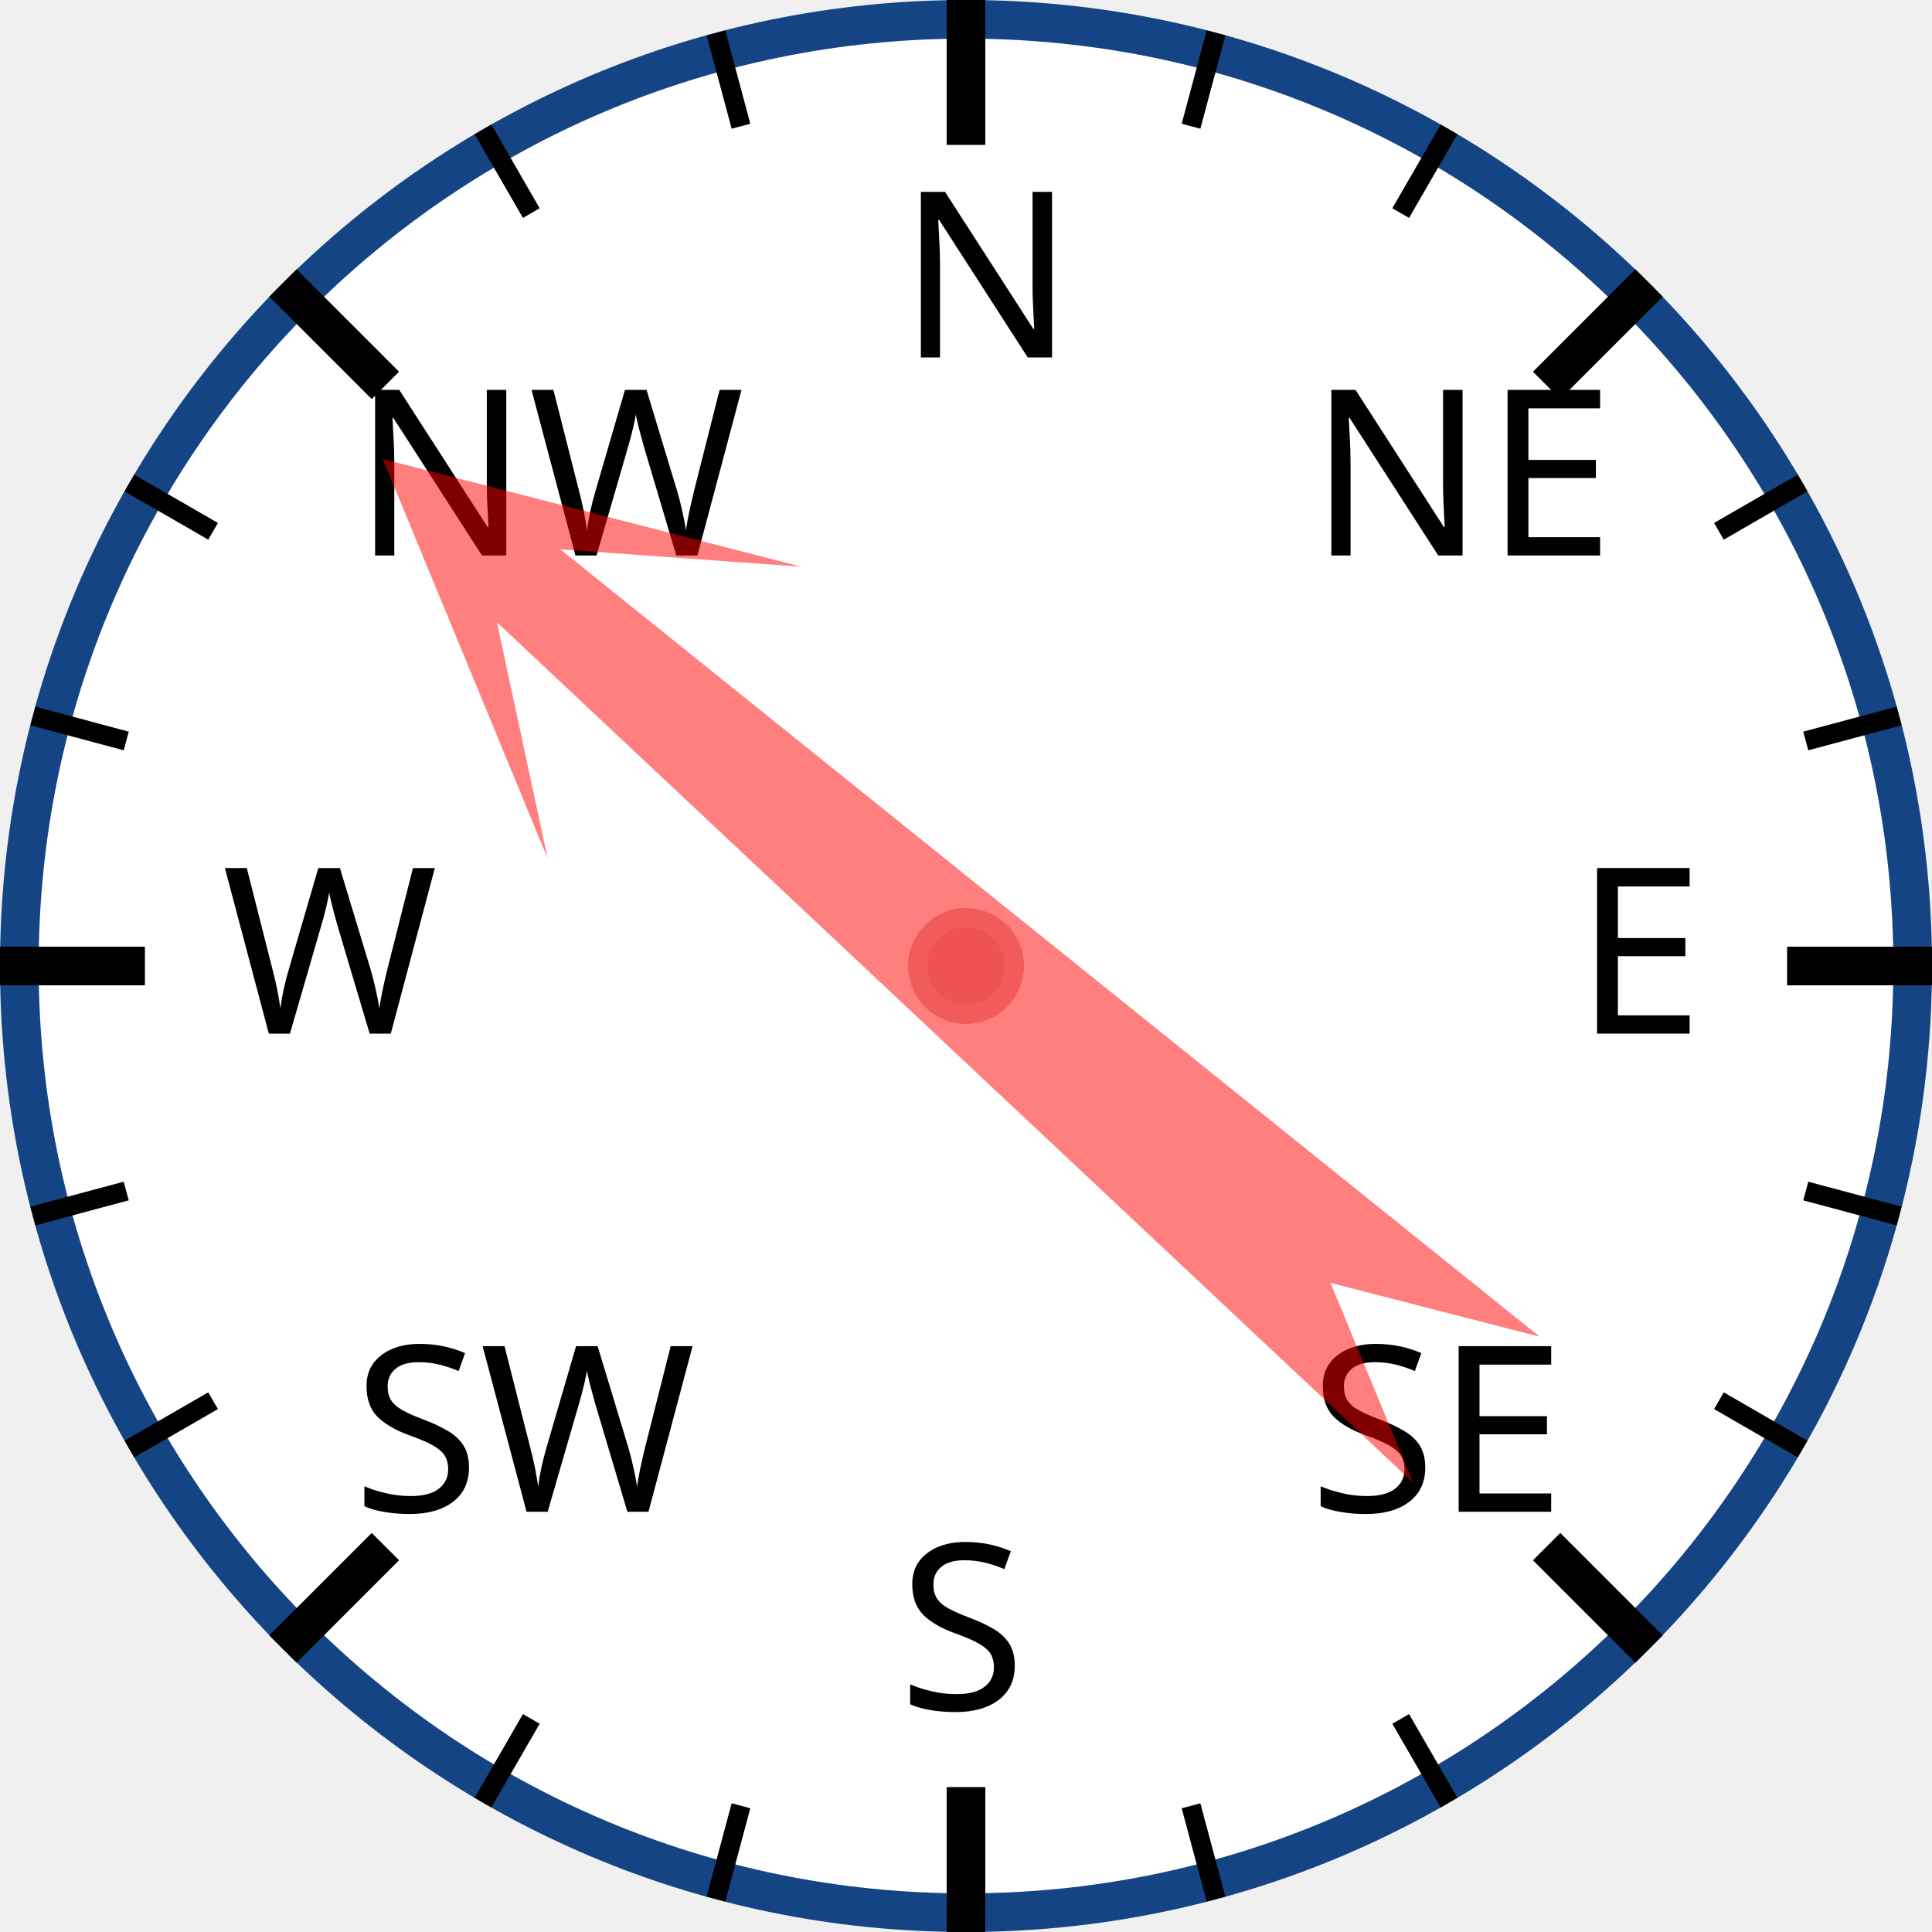
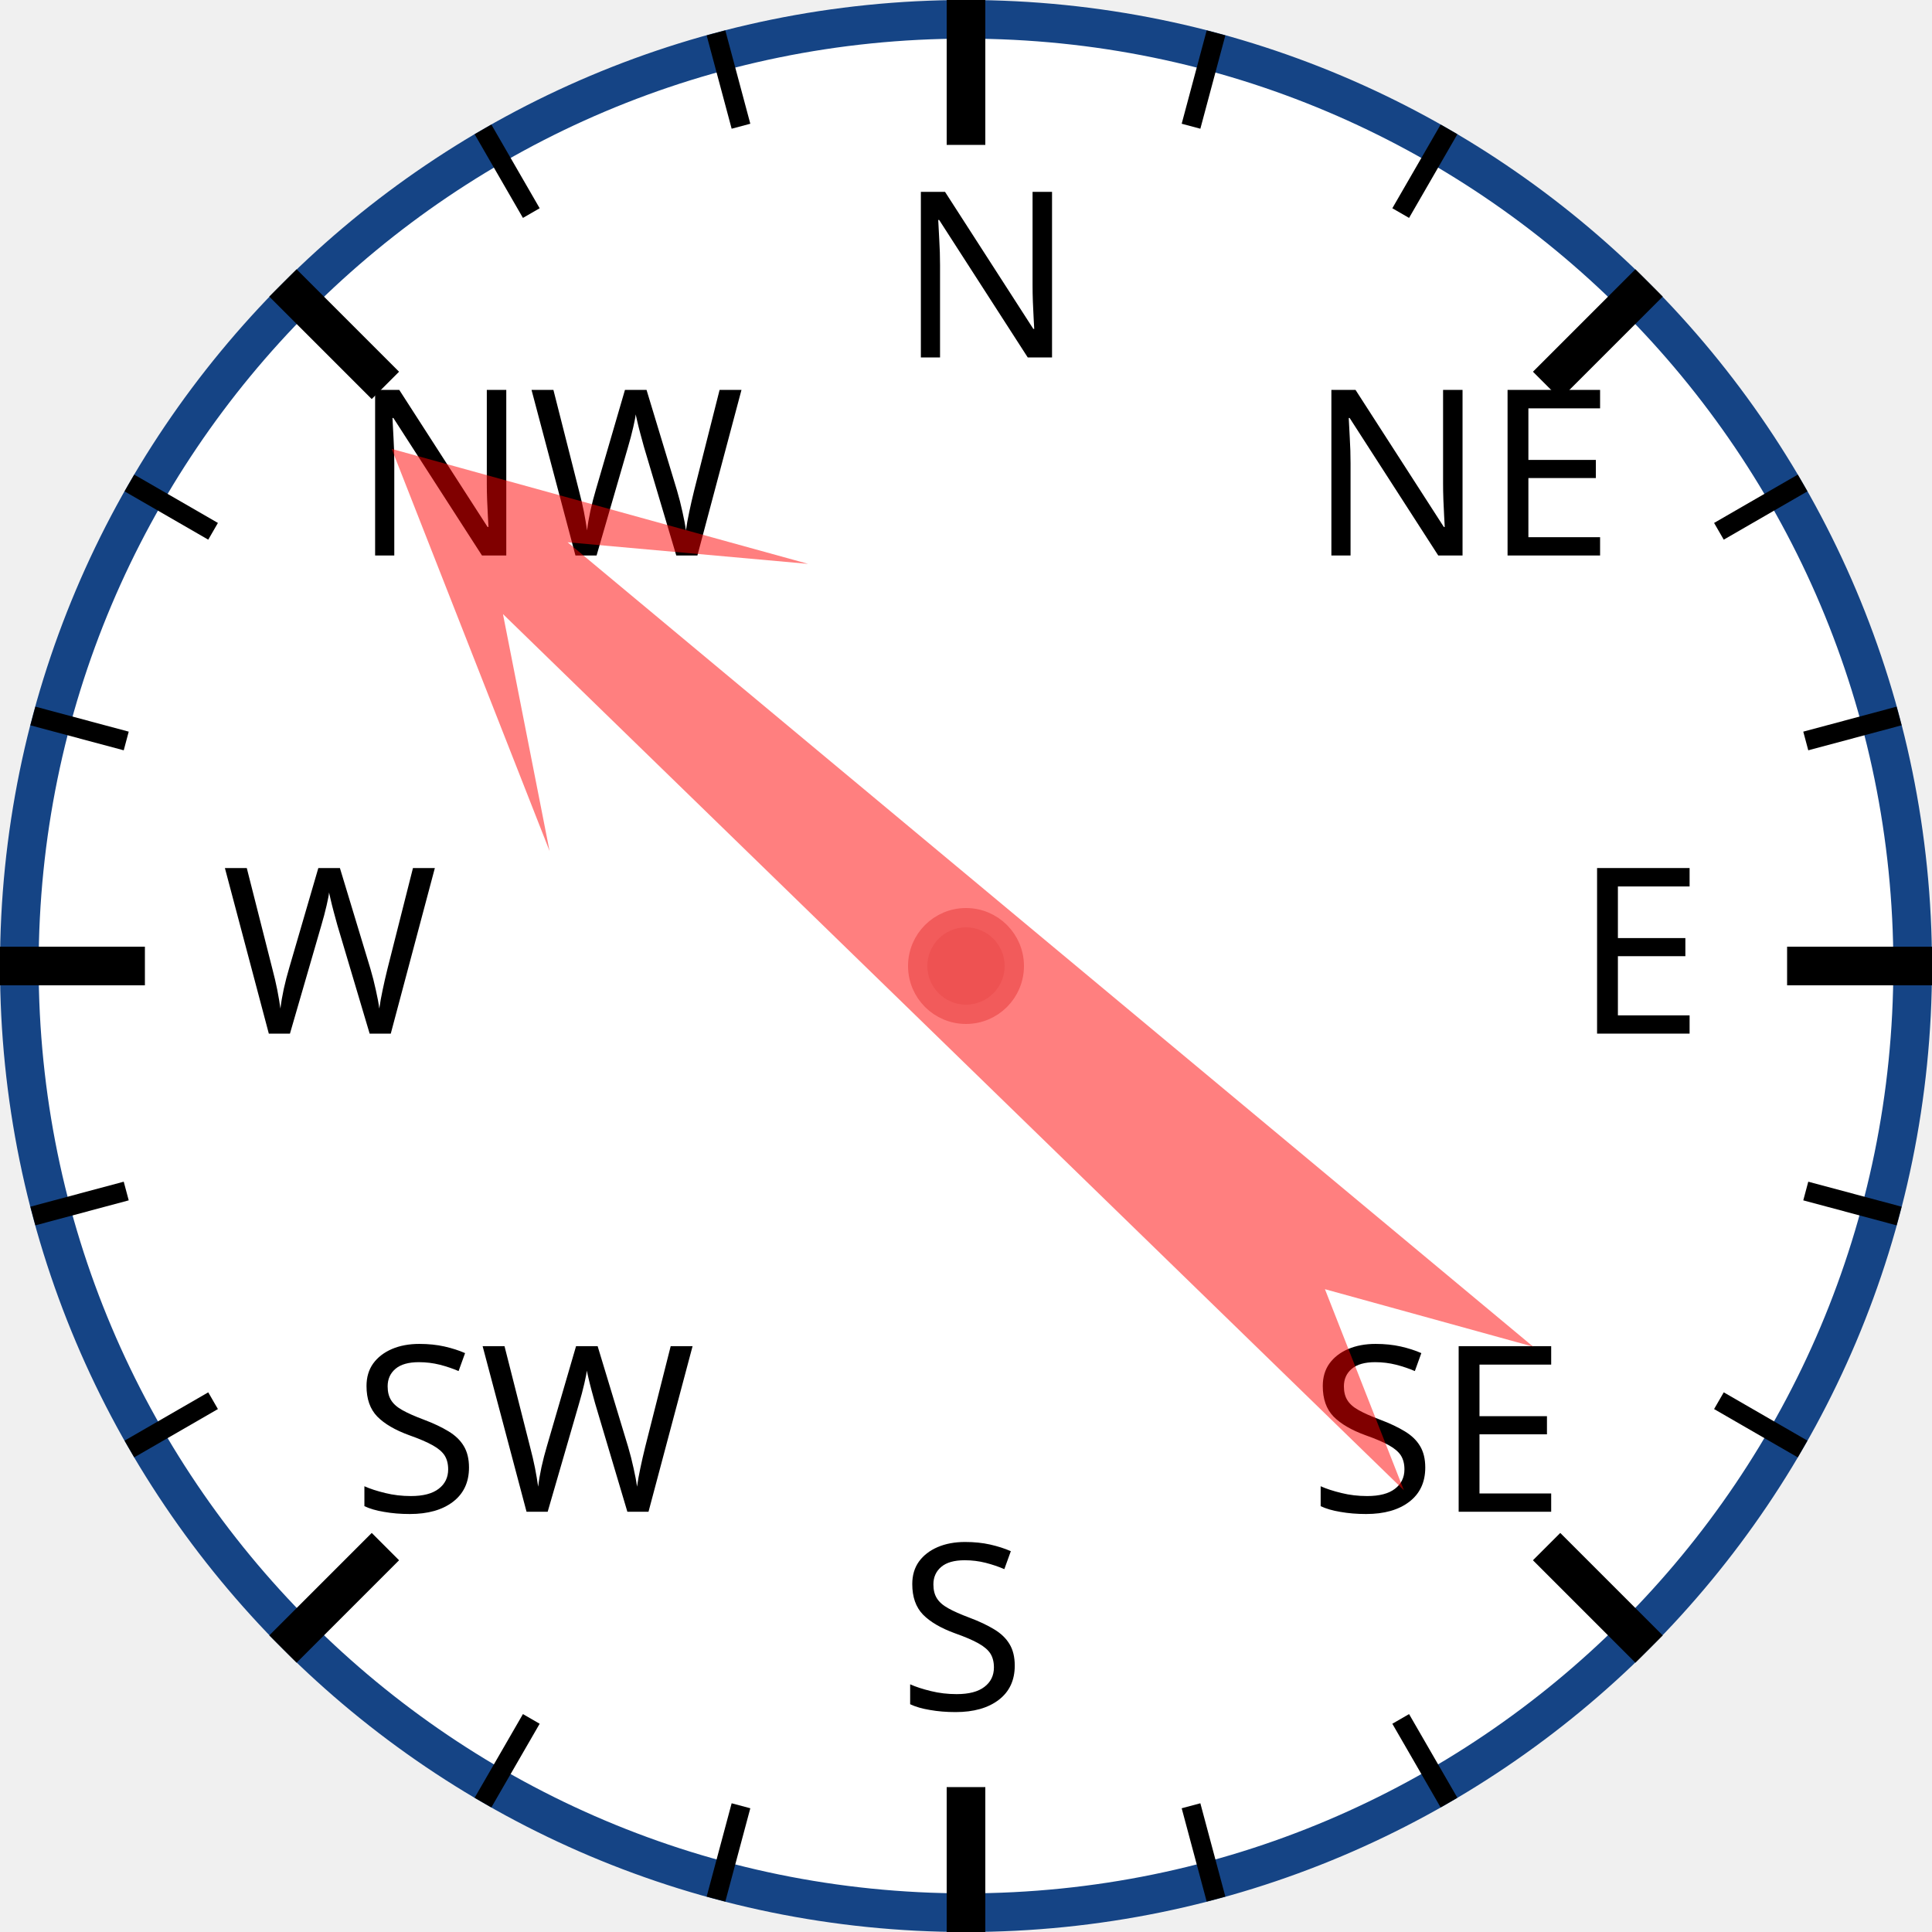
<svg xmlns="http://www.w3.org/2000/svg" width="120px" height="120px" viewBox="0 0 200 200">
  <circle cx="100" cy="100" r="98" style="fill: white; stroke: #154485; stroke-width: 4;" />
  <text x="93.0" y="37.0" style="font-family: sans-serif; font-size: 18pt;">N</text>
  <line x1="100.0" y1="0.0" x2="100.0" y2="15.0" style="stroke: black; stroke-width: 4;" />
  <line x1="74.118" y1="3.407" x2="76.706" y2="13.067" style="stroke: black; stroke-width: 2;" />
  <line x1="50" y1="13.397" x2="55" y2="22.058" style="stroke: black; stroke-width: 2;" />
  <text x="36.503" y="57.503" style="font-family: sans-serif; font-size: 18pt;">NW</text>
  <line x1="29.289" y1="29.289" x2="39.896" y2="39.896" style="stroke: black; stroke-width: 4;" />
  <line x1="13.397" y1="50" x2="22.058" y2="55" style="stroke: black; stroke-width: 2;" />
  <line x1="3.407" y1="74.118" x2="13.067" y2="76.706" style="stroke: black; stroke-width: 2;" />
  <text x="23.0" y="107.0" style="font-family: sans-serif; font-size: 18pt;">W</text>
  <line x1="0.0" y1="100.0" x2="15.0" y2="100.0" style="stroke: black; stroke-width: 4;" />
  <line x1="3.407" y1="125.882" x2="13.067" y2="123.294" style="stroke: black; stroke-width: 2;" />
  <line x1="13.397" y1="150" x2="22.058" y2="145" style="stroke: black; stroke-width: 2;" />
  <text x="36.503" y="156.497" style="font-family: sans-serif; font-size: 18pt;">SW</text>
  <line x1="29.289" y1="170.711" x2="39.896" y2="160.104" style="stroke: black; stroke-width: 4;" />
  <line x1="50" y1="186.603" x2="55" y2="177.942" style="stroke: black; stroke-width: 2;" />
  <line x1="74.118" y1="196.593" x2="76.706" y2="186.933" style="stroke: black; stroke-width: 2;" />
  <text x="93" y="177.0" style="font-family: sans-serif; font-size: 18pt;">S</text>
  <line x1="100" y1="200.0" x2="100" y2="185.0" style="stroke: black; stroke-width: 4;" />
  <line x1="125.882" y1="196.593" x2="123.294" y2="186.933" style="stroke: black; stroke-width: 2;" />
  <line x1="150.0" y1="186.603" x2="145.0" y2="177.942" style="stroke: black; stroke-width: 2;" />
  <text x="135.497" y="156.497" style="font-family: sans-serif; font-size: 18pt;">SE</text>
  <line x1="170.711" y1="170.711" x2="160.104" y2="160.104" style="stroke: black; stroke-width: 4;" />
  <line x1="186.603" y1="150" x2="177.942" y2="145" style="stroke: black; stroke-width: 2;" />
  <line x1="196.593" y1="125.882" x2="186.933" y2="123.294" style="stroke: black; stroke-width: 2;" />
  <text x="163.0" y="107" style="font-family: sans-serif; font-size: 18pt;">E</text>
  <line x1="200.0" y1="100" x2="185.0" y2="100" style="stroke: black; stroke-width: 4;" />
  <line x1="196.593" y1="74.118" x2="186.933" y2="76.706" style="stroke: black; stroke-width: 2;" />
  <line x1="186.603" y1="50" x2="177.942" y2="55" style="stroke: black; stroke-width: 2;" />
  <text x="135.497" y="57.503" style="font-family: sans-serif; font-size: 18pt;">NE</text>
  <line x1="170.711" y1="29.289" x2="160.104" y2="39.896" style="stroke: black; stroke-width: 4;" />
  <line x1="150" y1="13.397" x2="145" y2="22.058" style="stroke: black; stroke-width: 2;" />
  <line x1="125.882" y1="3.407" x2="123.294" y2="13.067" style="stroke: black; stroke-width: 2;" />
-   <polygon points="100 20 120 60 105 40 110 170 100 150 90 170 95 40 80 60" style="fill: red; fill-opacity: 0.5;" transform="rotate(311,100,100)" />
+   <polygon points="100 20 120 60 105 40 110 170 100 150 90 170 95 40 80 60" style="fill: red; fill-opacity: 0.5;" transform="rotate(312,100,100)" />
  <circle cx="100" cy="100" r="5" style="fill: #EE5252; stroke: #F25B5B; stroke-width: 2;" />
</svg>
